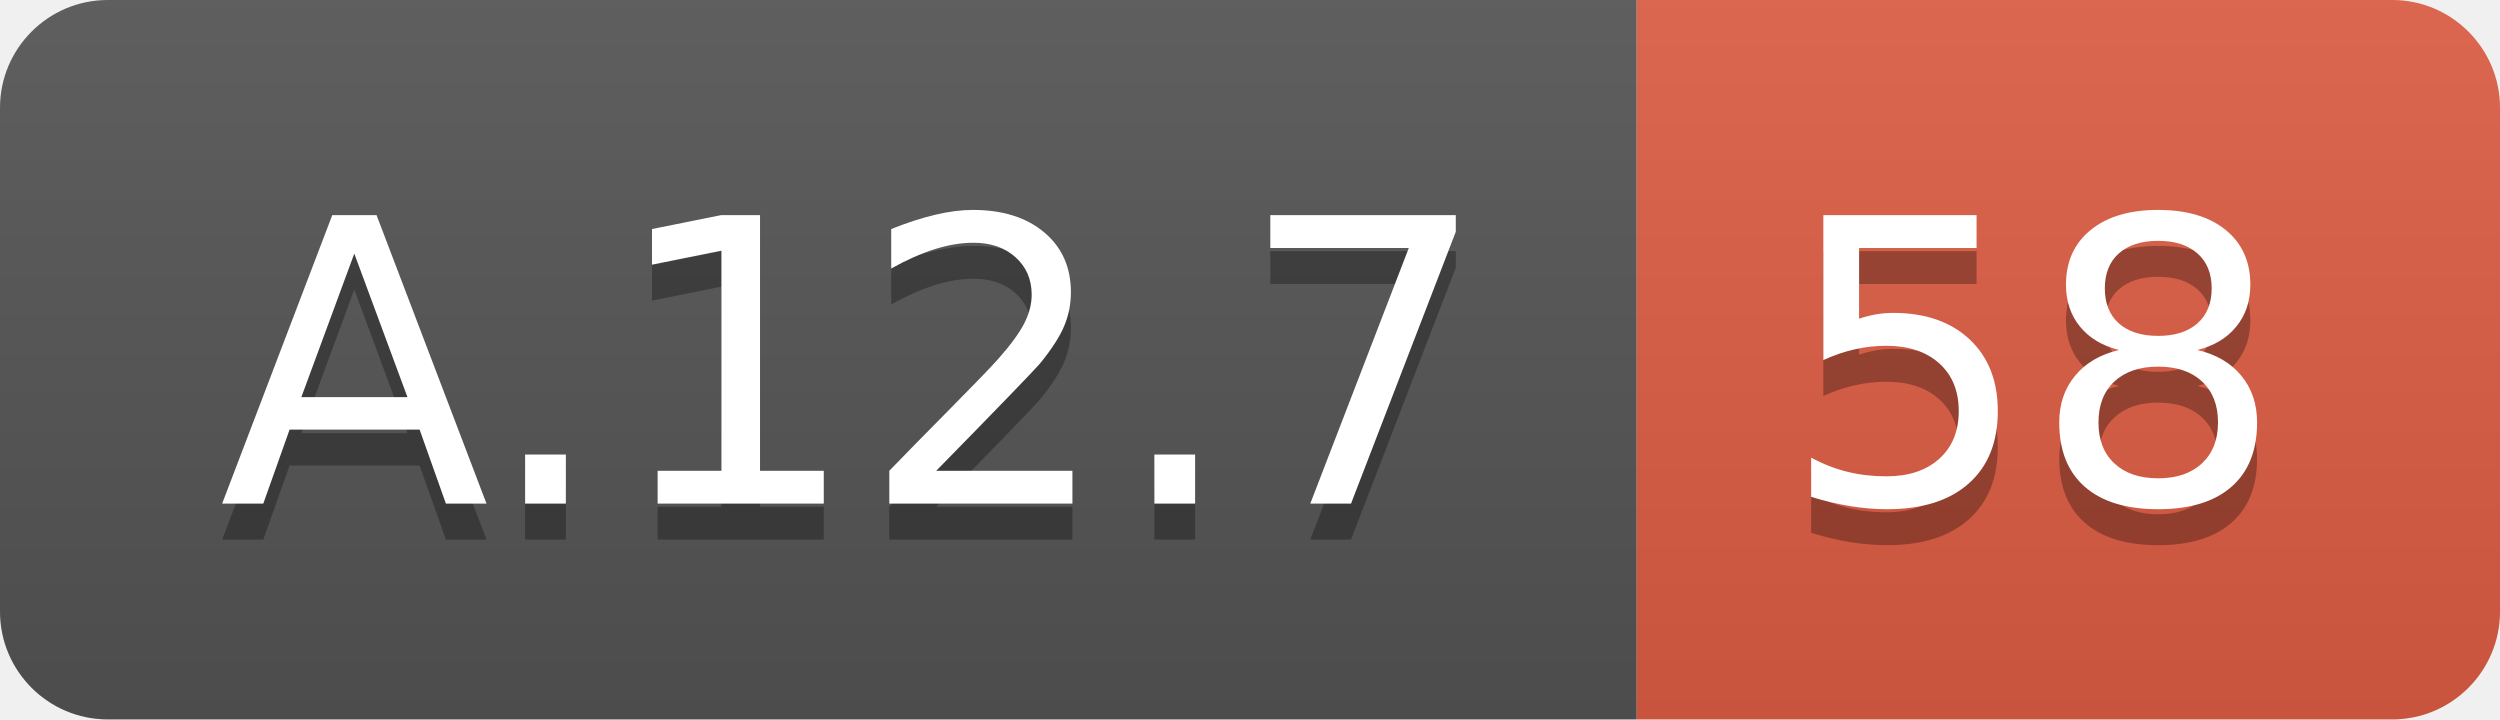
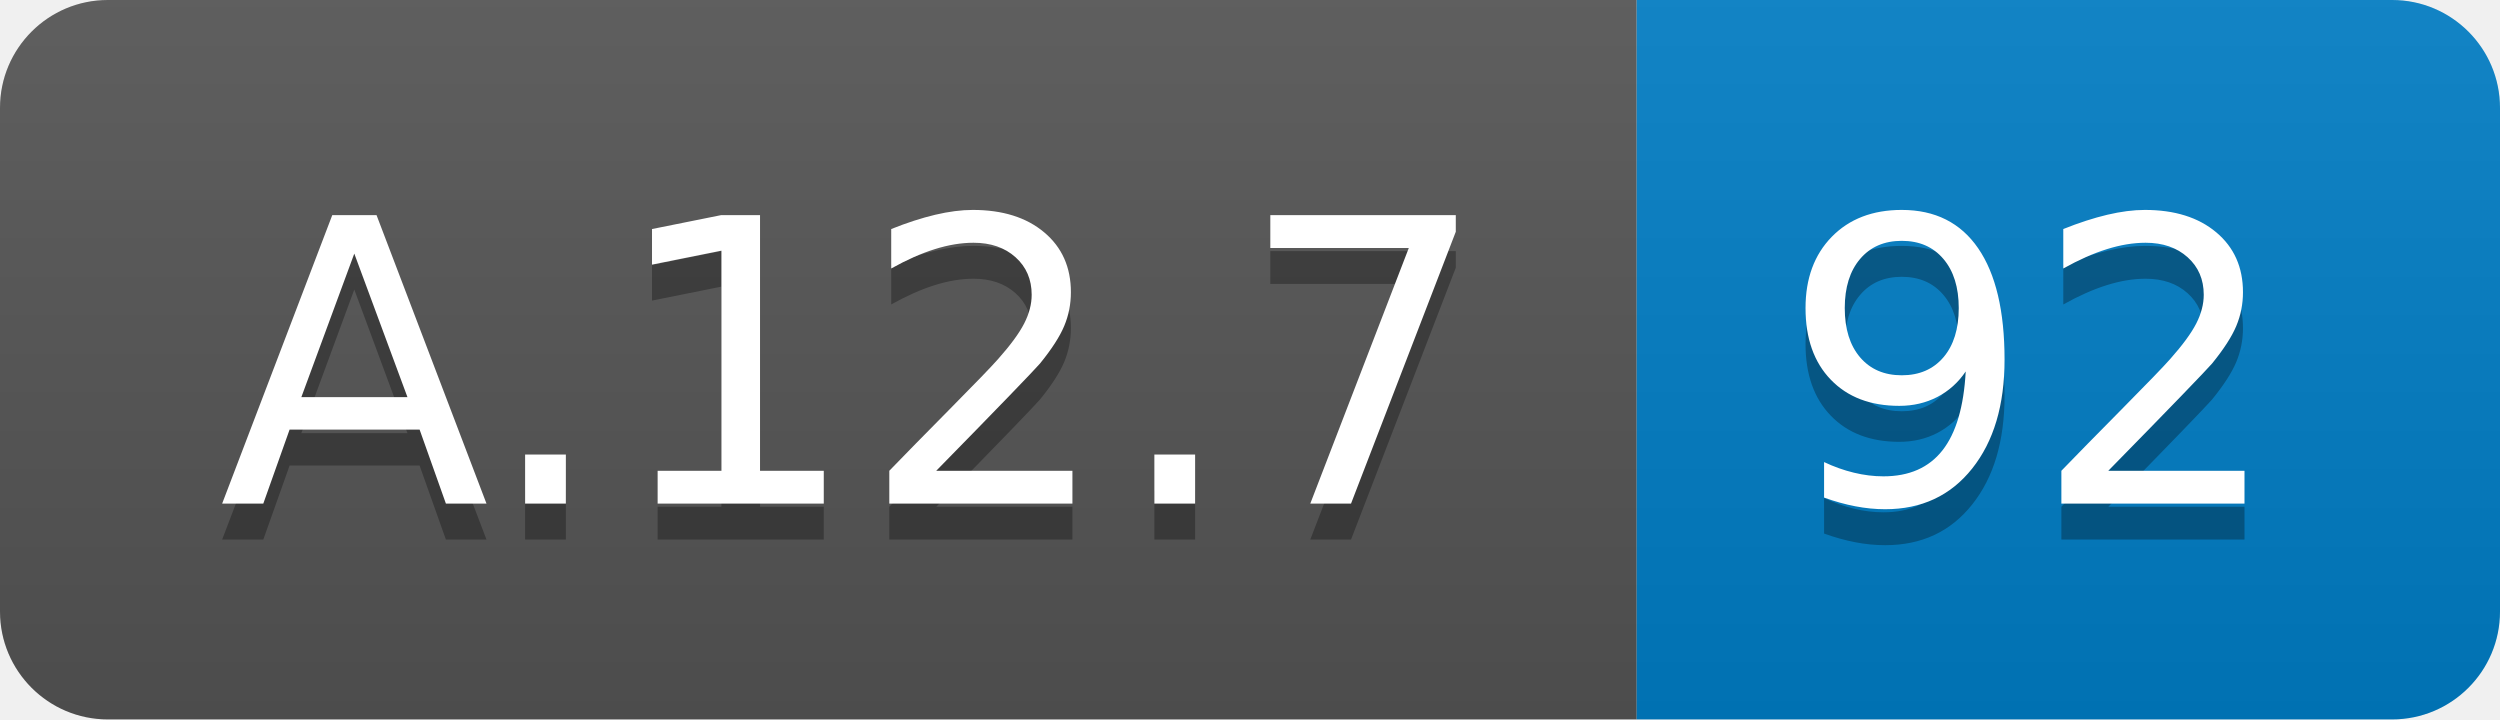
<svg xmlns="http://www.w3.org/2000/svg" width="69.5" height="20">
  <linearGradient id="smooth" x2="0" y2="100%">
    <stop offset="0" stop-color="#bbb" stop-opacity=".1" />
    <stop offset="1" stop-opacity=".1" />
  </linearGradient>
  <clipPath id="round">
    <rect width="69.5" height="20" rx="3" fill="#fff" />
  </clipPath>
  <g clip-path="url(#round)">
    <rect width="45.5" height="20" fill="#555" />
-     <rect x="45.5" width="24.0" height="20" fill="#e05d44" />
+     <rect x="45.5" width="24.0" height="20" fill="#007ec6" />
    <rect width="69.5" height="20" fill="url(#smooth)" />
  </g>
  <g fill="#fff" text-anchor="middle" font-family="DejaVu Sans,Verdana,Geneva,sans-serif" font-size="110">
    <text x="237.5" y="150" fill="#010101" fill-opacity=".3" transform="scale(0.1)" textLength="355.0" lengthAdjust="spacing">A.12.7</text>
    <text x="237.5" y="140" transform="scale(0.1)" textLength="355.0" lengthAdjust="spacing">A.12.7</text>
-     <text x="565.0" y="150" fill="#010101" fill-opacity=".3" transform="scale(0.1)" textLength="140.0" lengthAdjust="spacing">58</text>
-     <text x="565.0" y="140" transform="scale(0.1)" textLength="140.0" lengthAdjust="spacing">58</text>
+     <text x="565.0" y="150" fill="#010101" fill-opacity=".3" transform="scale(0.1)" textLength="140.0" lengthAdjust="spacing">92</text>
+     <text x="565.0" y="140" transform="scale(0.1)" textLength="140.0" lengthAdjust="spacing">92</text>
  </g>
</svg>
